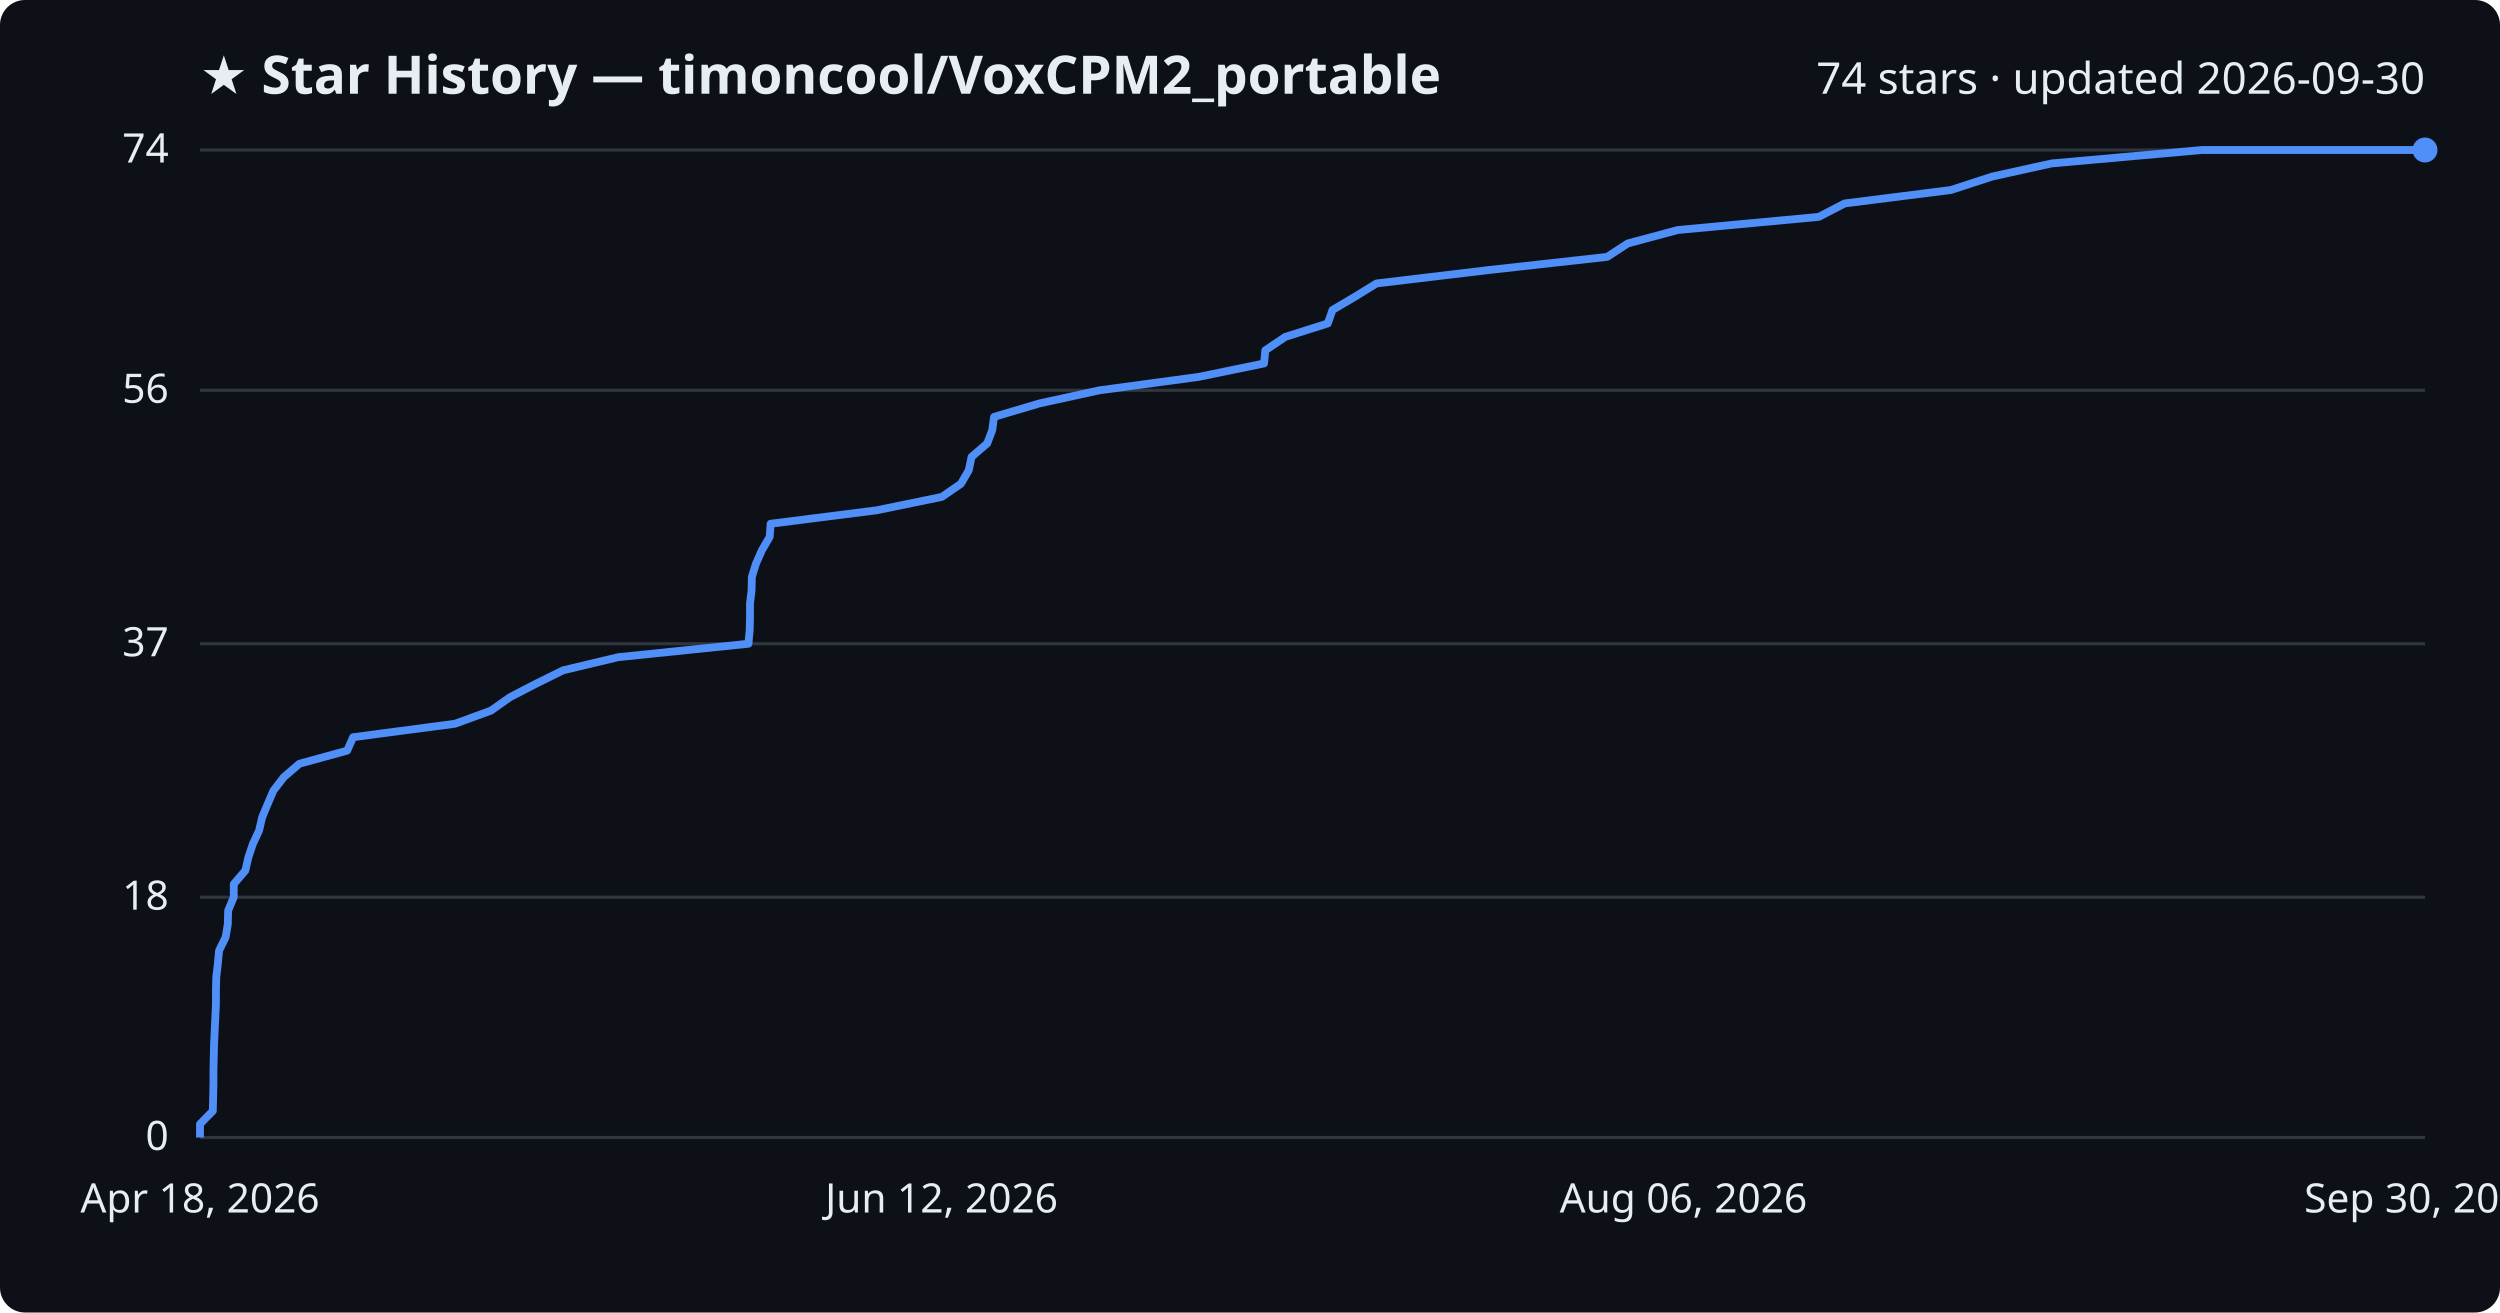
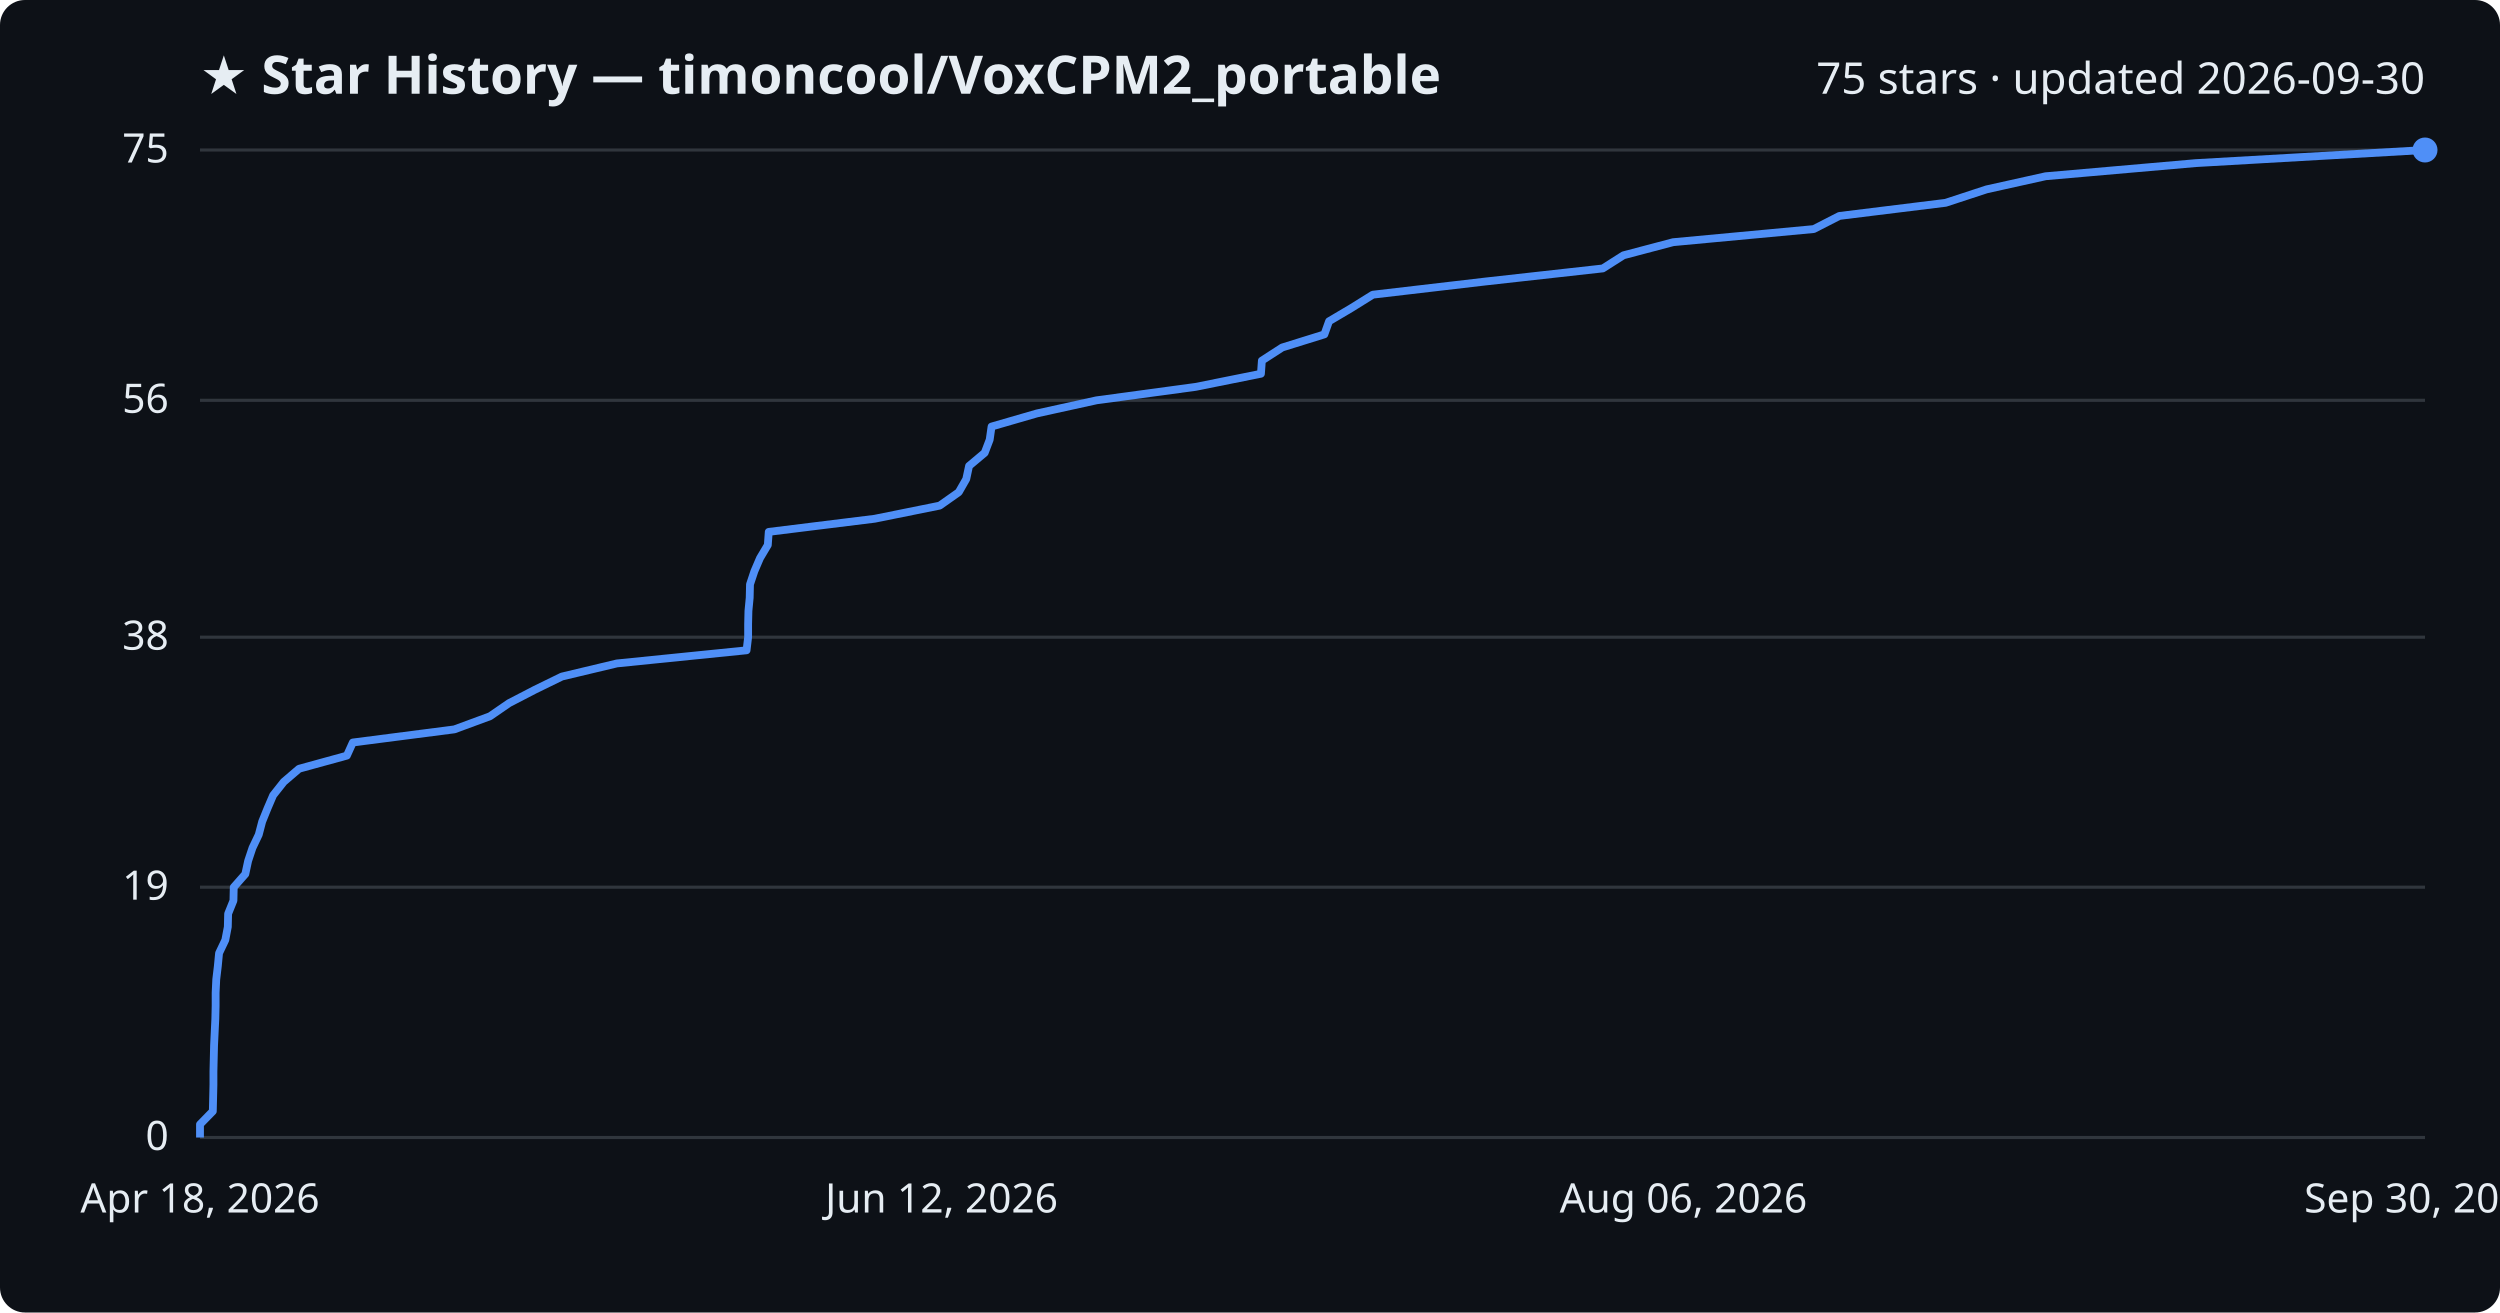
<svg xmlns="http://www.w3.org/2000/svg" viewBox="0 0 800 420" font-family="Segoe UI, sans-serif">
  <rect width="800" height="420" fill="#0d1117" rx="8" />
  <text x="64" y="30" fill="#e6edf3" font-size="17" font-weight="700">★ Star History — timoncool/VoxCPM2_portable</text>
-   <text x="776" y="30" fill="#e6edf3" font-size="14" text-anchor="end">74 stars · updated 2026-09-30</text>
+   <text x="776" y="30" fill="#e6edf3" font-size="14" text-anchor="end">75 stars · updated 2026-09-30</text>
  <line x1="64" y1="364.0" x2="776" y2="364.0" stroke="#30363d" stroke-width="1" />
  <text x="54" y="368.0" fill="#e6edf3" font-size="13" text-anchor="end">0</text>
-   <line x1="64" y1="287.1" x2="776" y2="287.1" stroke="#30363d" stroke-width="1" />
-   <text x="54" y="291.1" fill="#e6edf3" font-size="13" text-anchor="end">18</text>
-   <line x1="64" y1="206.0" x2="776" y2="206.0" stroke="#30363d" stroke-width="1" />
-   <text x="54" y="210.0" fill="#e6edf3" font-size="13" text-anchor="end">37</text>
-   <line x1="64" y1="124.9" x2="776" y2="124.9" stroke="#30363d" stroke-width="1" />
-   <text x="54" y="128.9" fill="#e6edf3" font-size="13" text-anchor="end">56</text>
+   <line x1="64" y1="283.9" x2="776" y2="283.9" stroke="#30363d" stroke-width="1" />
+   <text x="54" y="287.9" fill="#e6edf3" font-size="13" text-anchor="end">19</text>
+   <line x1="64" y1="203.9" x2="776" y2="203.9" stroke="#30363d" stroke-width="1" />
+   <text x="54" y="207.9" fill="#e6edf3" font-size="13" text-anchor="end">38</text>
+   <line x1="64" y1="128.1" x2="776" y2="128.1" stroke="#30363d" stroke-width="1" />
+   <text x="54" y="132.1" fill="#e6edf3" font-size="13" text-anchor="end">56</text>
  <line x1="64" y1="48.0" x2="776" y2="48.0" stroke="#30363d" stroke-width="1" />
-   <text x="54" y="52.0" fill="#e6edf3" font-size="13" text-anchor="end">74</text>
-   <path d="M64.0,364.0 L64.0,359.7 L68.1,355.5 L68.2,351.2 L68.3,346.9 L68.3,342.6 L68.4,338.4 L68.5,334.1 L68.7,329.8 L68.9,325.6 L69.1,321.3 L69.1,317.0 L69.2,312.8 L69.7,308.5 L70.1,304.2 L72.2,299.9 L72.9,295.7 L73.0,291.4 L74.8,287.1 L74.8,282.9 L78.5,278.6 L79.5,274.3 L80.9,270.1 L82.9,265.8 L83.9,261.5 L85.7,257.2 L87.5,253.0 L90.8,248.7 L95.8,244.4 L111.1,240.2 L113.0,235.9 L145.6,231.6 L157.1,227.4 L163.2,223.1 L171.5,218.8 L180.2,214.5 L197.8,210.3 L239.5,206.0 L239.9,201.7 L240.0,197.5 L240.0,193.2 L240.5,188.9 L240.6,184.6 L241.9,180.4 L243.8,176.1 L246.3,171.8 L246.6,167.6 L280.5,163.3 L301.4,159.0 L307.5,154.8 L310.0,150.5 L310.9,146.2 L315.9,141.9 L317.5,137.7 L318.1,133.4 L332.6,129.1 L351.8,124.9 L383.6,120.6 L404.5,116.3 L404.9,112.1 L411.3,107.8 L424.9,103.5 L426.4,99.2 L433.5,95.0 L440.5,90.7 L476.5,86.4 L514.3,82.2 L520.9,77.9 L536.9,73.6 L582.0,69.4 L590.3,65.1 L624.3,60.8 L637.5,56.5 L656.5,52.3 L704.6,48.0 L776.0,48.0" fill="none" stroke="#4f8ff7" stroke-width="2.5" stroke-linejoin="round" />
+   <text x="54" y="52.0" fill="#e6edf3" font-size="13" text-anchor="end">75</text>
+   <path d="M64.0,364.0 L64.0,359.8 L68.1,355.6 L68.2,351.4 L68.3,347.1 L68.3,342.9 L68.4,338.7 L68.5,334.5 L68.7,330.3 L68.9,326.1 L69.0,321.9 L69.0,317.7 L69.2,313.4 L69.7,309.2 L70.1,305.0 L72.1,300.8 L72.9,296.6 L73.0,292.4 L74.7,288.2 L74.8,283.9 L78.5,279.7 L79.4,275.5 L80.8,271.3 L82.8,267.1 L83.9,262.9 L85.6,258.7 L87.4,254.5 L90.8,250.2 L95.7,246.0 L111.0,241.8 L112.9,237.6 L145.4,233.4 L156.8,229.2 L162.9,225.0 L171.2,220.7 L179.8,216.5 L197.4,212.3 L238.9,208.1 L239.4,203.9 L239.4,199.7 L239.5,195.5 L239.9,191.3 L240.0,187.0 L241.4,182.8 L243.2,178.6 L245.7,174.4 L246.0,170.2 L279.9,166.0 L300.7,161.8 L306.8,157.5 L309.2,153.3 L310.1,149.1 L315.1,144.9 L316.7,140.7 L317.3,136.5 L331.8,132.3 L350.9,128.1 L382.6,123.8 L403.5,119.6 L403.8,115.4 L410.3,111.2 L423.8,107.0 L425.3,102.8 L432.4,98.6 L439.3,94.3 L475.2,90.1 L512.9,85.9 L519.5,81.7 L535.4,77.5 L580.4,73.3 L588.6,69.1 L622.6,64.9 L635.7,60.6 L654.6,56.4 L702.6,52.2 L776.0,48.0 L776.0,48.0" fill="none" stroke="#4f8ff7" stroke-width="2.5" stroke-linejoin="round" />
  <circle cx="776.0" cy="48.0" r="4" fill="#4f8ff7" />
  <text x="64.0" y="388" fill="#e6edf3" font-size="13" text-anchor="middle">Apr 18, 2026</text>
  <text x="301.3" y="388" fill="#e6edf3" font-size="13" text-anchor="middle">Jun 12, 2026</text>
  <text x="538.7" y="388" fill="#e6edf3" font-size="13" text-anchor="middle">Aug 06, 2026</text>
  <text x="776.0" y="388" fill="#e6edf3" font-size="13" text-anchor="middle">Sep 30, 2026</text>
</svg>
